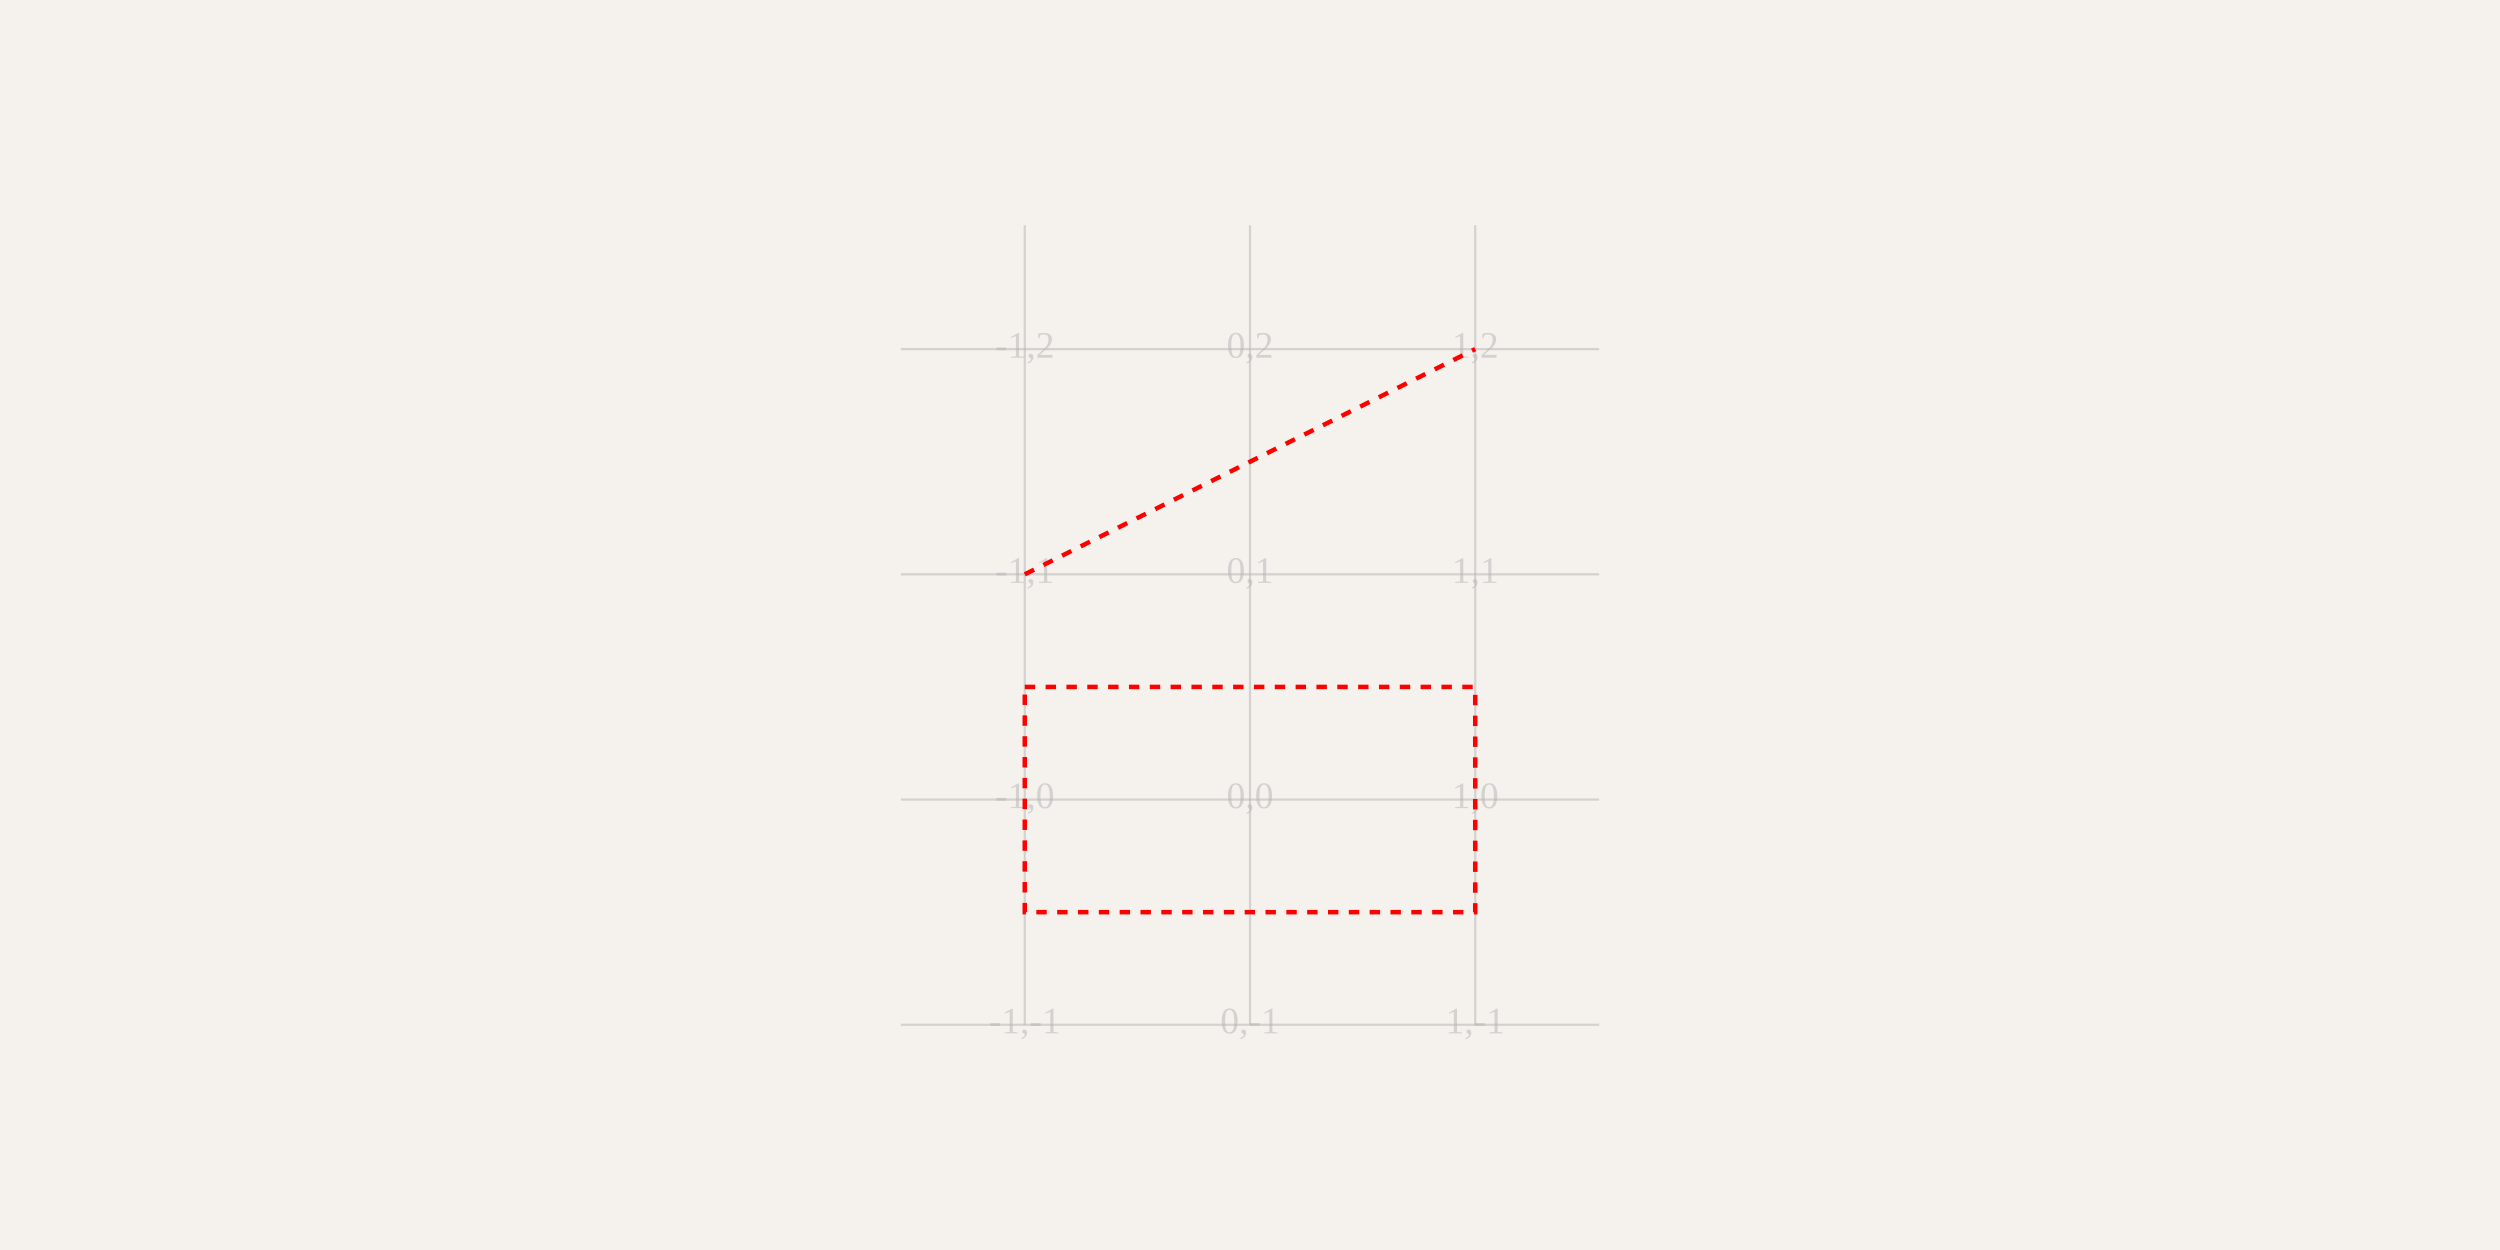
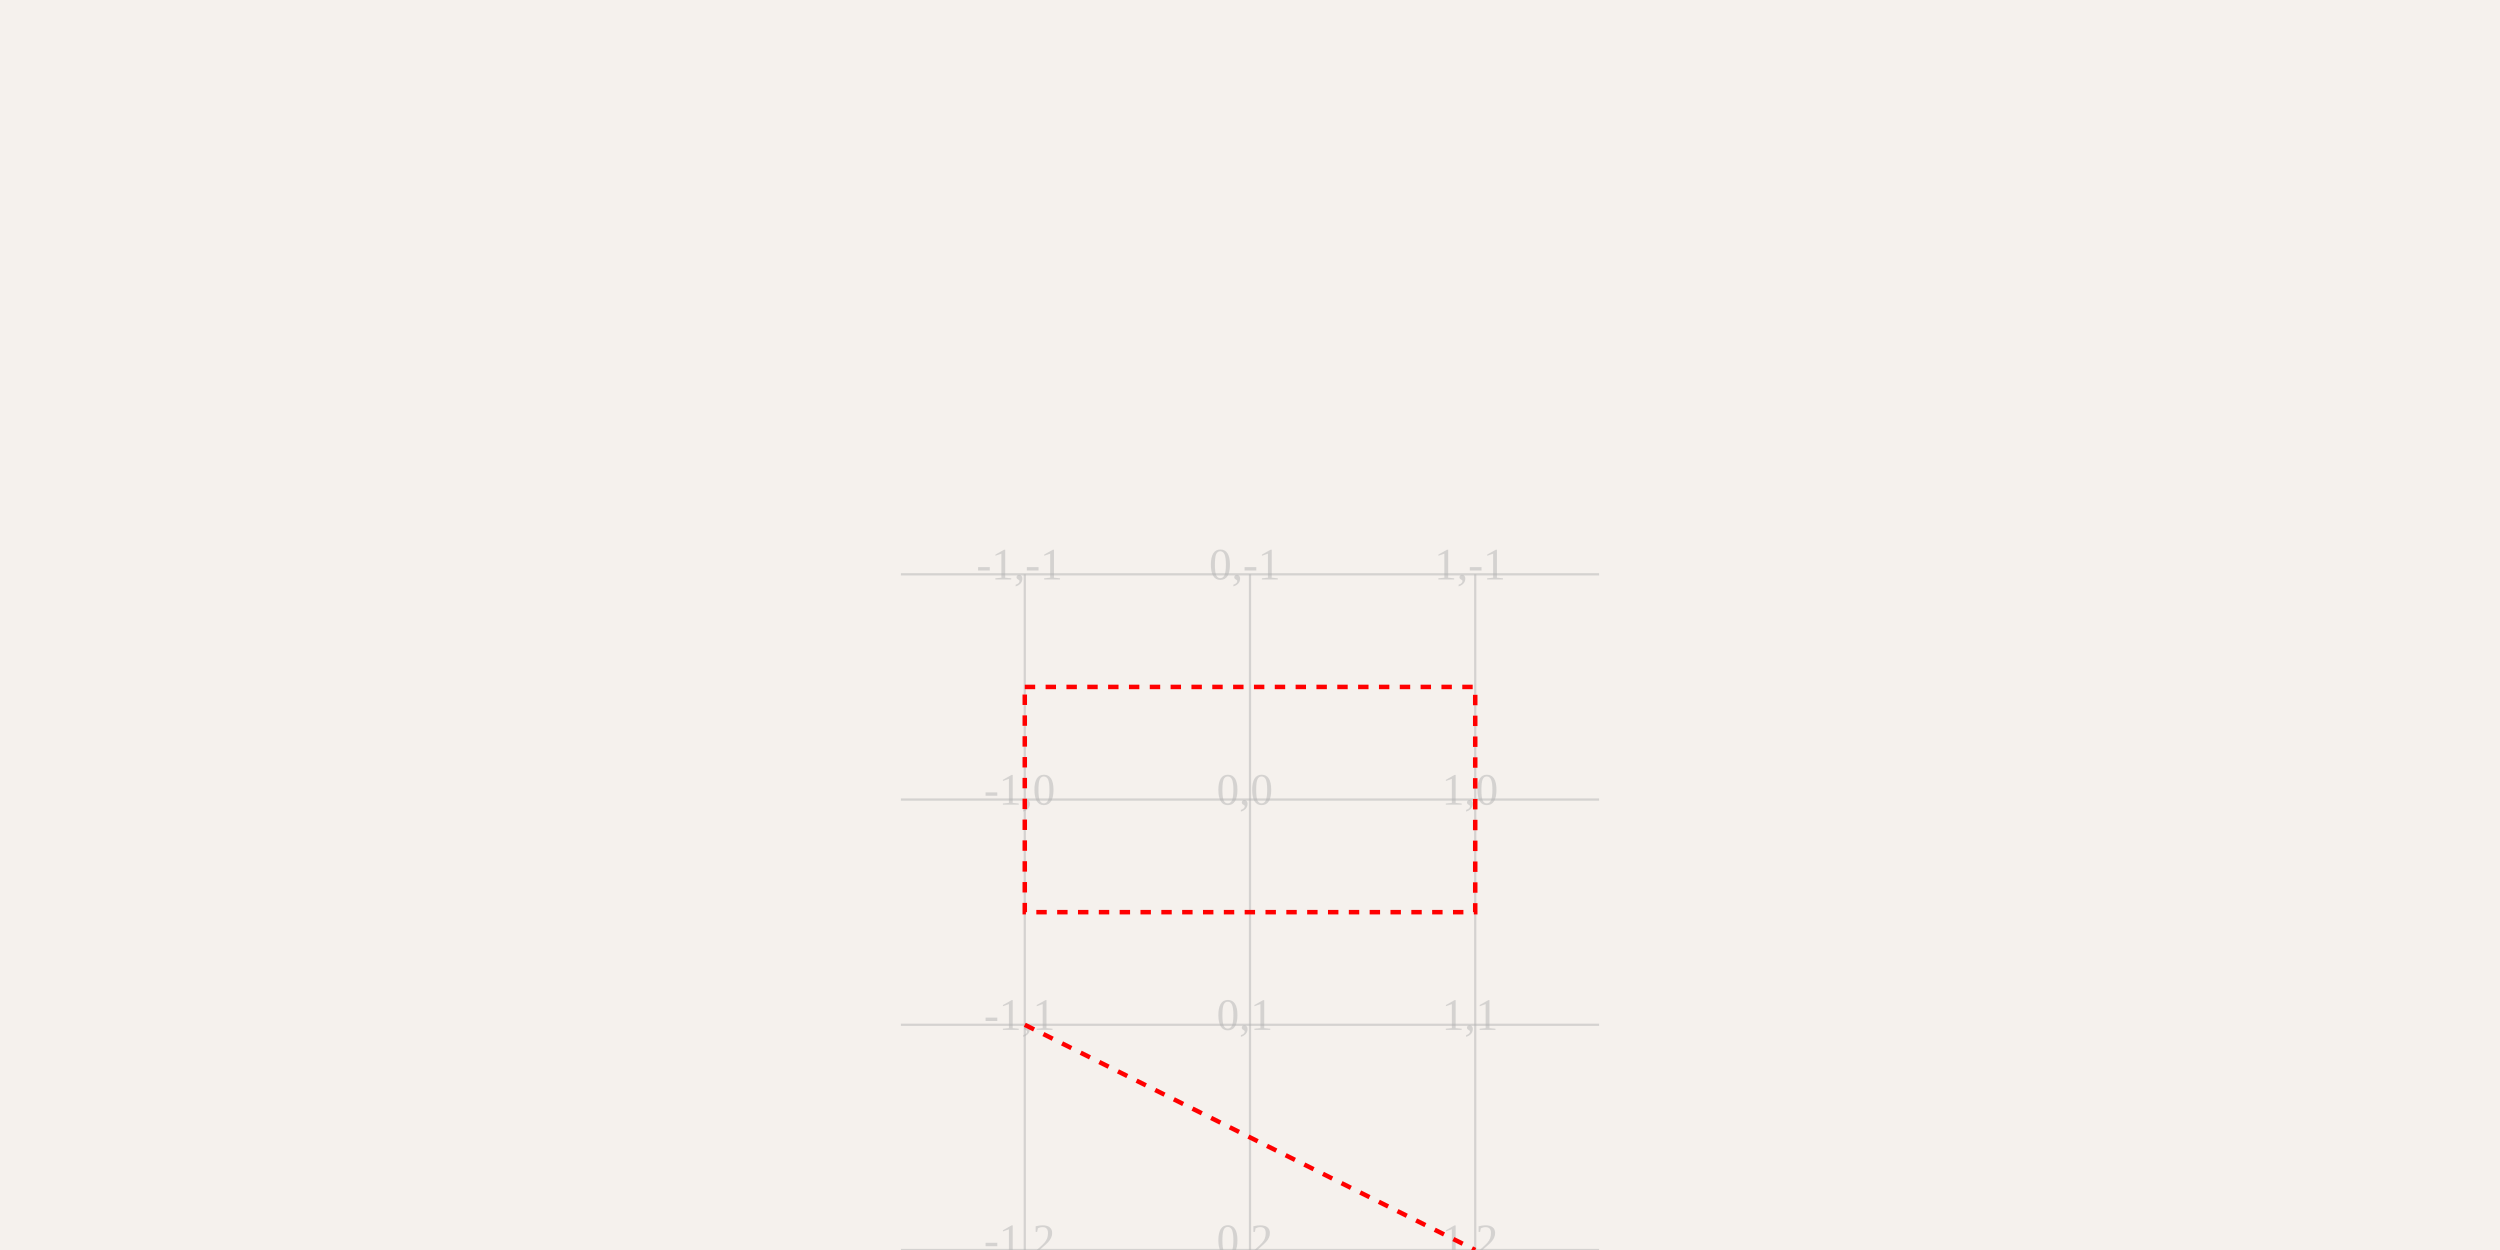
<svg xmlns="http://www.w3.org/2000/svg" width="1200" height="600" style="background-color: rgb(245, 241, 237)">
  <style>
              .boundary { fill: rgb(245, 241, 237); }
              .schematic-boundary { fill: none; stroke: #fff; stroke-width: 0.3; }
              .component { fill: none; stroke: rgb(132, 0, 0); }
              .chip { fill: rgb(255, 255, 194); stroke: rgb(132, 0, 0); }
              .component-pin { fill: none; stroke: rgb(132, 0, 0); }
              .trace { stroke: rgb(0, 150, 0); stroke-width: 2.162; fill: none; }
              .text { font-family: Arial, sans-serif; font-size: 21.622px; fill: rgb(0, 150, 0); }
              .pin-number { font-size: 16.216px; fill: rgb(169, 0, 0); }
              .port-label { fill: rgb(0, 100, 100); }
              .component-name { font-size: 27.027px; fill: rgb(0, 100, 100); }
            </style>
  <rect class="boundary" x="0" y="0" width="1200" height="600" />
  <g class="grid">
-     <line x1="491.892" y1="491.892" x2="491.892" y2="108.108" stroke="rgb(181, 181, 181)" stroke-width="1.081" stroke-opacity="0.5" />
-     <line x1="600" y1="491.892" x2="600" y2="108.108" stroke="rgb(181, 181, 181)" stroke-width="1.081" stroke-opacity="0.5" />
-     <line x1="708.108" y1="491.892" x2="708.108" y2="108.108" stroke="rgb(181, 181, 181)" stroke-width="1.081" stroke-opacity="0.5" />
+     <line x1="491.892" y1="275.676" x2="491.892" y2="659.459" stroke="rgb(181, 181, 181)" stroke-width="1.081" stroke-opacity="0.5" />
+     <line x1="600" y1="275.676" x2="600" y2="659.459" stroke="rgb(181, 181, 181)" stroke-width="1.081" stroke-opacity="0.5" />
+     <line x1="708.108" y1="275.676" x2="708.108" y2="659.459" stroke="rgb(181, 181, 181)" stroke-width="1.081" stroke-opacity="0.5" />
+     <line x1="432.432" y1="275.676" x2="767.568" y2="275.676" stroke="rgb(181, 181, 181)" stroke-width="1.081" stroke-opacity="0.5" />
+     <line x1="432.432" y1="383.784" x2="767.568" y2="383.784" stroke="rgb(181, 181, 181)" stroke-width="1.081" stroke-opacity="0.5" />
    <line x1="432.432" y1="491.892" x2="767.568" y2="491.892" stroke="rgb(181, 181, 181)" stroke-width="1.081" stroke-opacity="0.5" />
-     <line x1="432.432" y1="383.784" x2="767.568" y2="383.784" stroke="rgb(181, 181, 181)" stroke-width="1.081" stroke-opacity="0.5" />
-     <line x1="432.432" y1="275.676" x2="767.568" y2="275.676" stroke="rgb(181, 181, 181)" stroke-width="1.081" stroke-opacity="0.5" />
-     <line x1="432.432" y1="167.568" x2="767.568" y2="167.568" stroke="rgb(181, 181, 181)" stroke-width="1.081" stroke-opacity="0.5" />
-     <text x="491.892" y="491.892" fill="rgb(181, 181, 181)" font-size="18.018" fill-opacity="0.5" text-anchor="middle" dominant-baseline="middle">-1,-1</text>
-     <text x="491.892" y="383.784" fill="rgb(181, 181, 181)" font-size="18.018" fill-opacity="0.5" text-anchor="middle" dominant-baseline="middle">-1,0</text>
-     <text x="491.892" y="275.676" fill="rgb(181, 181, 181)" font-size="18.018" fill-opacity="0.5" text-anchor="middle" dominant-baseline="middle">-1,1</text>
-     <text x="491.892" y="167.568" fill="rgb(181, 181, 181)" font-size="18.018" fill-opacity="0.5" text-anchor="middle" dominant-baseline="middle">-1,2</text>
-     <text x="600" y="491.892" fill="rgb(181, 181, 181)" font-size="18.018" fill-opacity="0.5" text-anchor="middle" dominant-baseline="middle">0,-1</text>
-     <text x="600" y="383.784" fill="rgb(181, 181, 181)" font-size="18.018" fill-opacity="0.5" text-anchor="middle" dominant-baseline="middle">0,0</text>
-     <text x="600" y="275.676" fill="rgb(181, 181, 181)" font-size="18.018" fill-opacity="0.5" text-anchor="middle" dominant-baseline="middle">0,1</text>
-     <text x="600" y="167.568" fill="rgb(181, 181, 181)" font-size="18.018" fill-opacity="0.5" text-anchor="middle" dominant-baseline="middle">0,2</text>
-     <text x="708.108" y="491.892" fill="rgb(181, 181, 181)" font-size="18.018" fill-opacity="0.5" text-anchor="middle" dominant-baseline="middle">1,-1</text>
-     <text x="708.108" y="383.784" fill="rgb(181, 181, 181)" font-size="18.018" fill-opacity="0.5" text-anchor="middle" dominant-baseline="middle">1,0</text>
-     <text x="708.108" y="275.676" fill="rgb(181, 181, 181)" font-size="18.018" fill-opacity="0.5" text-anchor="middle" dominant-baseline="middle">1,1</text>
-     <text x="708.108" y="167.568" fill="rgb(181, 181, 181)" font-size="18.018" fill-opacity="0.5" text-anchor="middle" dominant-baseline="middle">1,2</text>
+     <line x1="432.432" y1="600" x2="767.568" y2="600" stroke="rgb(181, 181, 181)" stroke-width="1.081" stroke-opacity="0.5" />
+     <text x="489.392" y="273.176" fill="rgb(181, 181, 181)" font-size="21.622" fill-opacity="0.5" text-anchor="middle" dominant-baseline="middle">-1,-1</text>
+     <text x="489.392" y="381.284" fill="rgb(181, 181, 181)" font-size="21.622" fill-opacity="0.5" text-anchor="middle" dominant-baseline="middle">-1,0</text>
+     <text x="489.392" y="489.392" fill="rgb(181, 181, 181)" font-size="21.622" fill-opacity="0.5" text-anchor="middle" dominant-baseline="middle">-1,1</text>
+     <text x="489.392" y="597.5" fill="rgb(181, 181, 181)" font-size="21.622" fill-opacity="0.5" text-anchor="middle" dominant-baseline="middle">-1,2</text>
+     <text x="597.5" y="273.176" fill="rgb(181, 181, 181)" font-size="21.622" fill-opacity="0.5" text-anchor="middle" dominant-baseline="middle">0,-1</text>
+     <text x="597.5" y="381.284" fill="rgb(181, 181, 181)" font-size="21.622" fill-opacity="0.5" text-anchor="middle" dominant-baseline="middle">0,0</text>
+     <text x="597.5" y="489.392" fill="rgb(181, 181, 181)" font-size="21.622" fill-opacity="0.5" text-anchor="middle" dominant-baseline="middle">0,1</text>
+     <text x="597.5" y="597.5" fill="rgb(181, 181, 181)" font-size="21.622" fill-opacity="0.5" text-anchor="middle" dominant-baseline="middle">0,2</text>
+     <text x="705.608" y="273.176" fill="rgb(181, 181, 181)" font-size="21.622" fill-opacity="0.5" text-anchor="middle" dominant-baseline="middle">1,-1</text>
+     <text x="705.608" y="381.284" fill="rgb(181, 181, 181)" font-size="21.622" fill-opacity="0.5" text-anchor="middle" dominant-baseline="middle">1,0</text>
+     <text x="705.608" y="489.392" fill="rgb(181, 181, 181)" font-size="21.622" fill-opacity="0.5" text-anchor="middle" dominant-baseline="middle">1,1</text>
+     <text x="705.608" y="597.5" fill="rgb(181, 181, 181)" font-size="21.622" fill-opacity="0.5" text-anchor="middle" dominant-baseline="middle">1,2</text>
  </g>
  <rect x="491.892" y="329.73" width="216.216" height="108.108" fill="none" stroke="red" stroke-width="2.162" stroke-dasharray="5,5">
    <text x="600" y="373.784" text-anchor="middle" font-size="21.622" fill="red">Debug Box</text>
  </rect>
-   <line x1="491.892" y1="275.676" x2="708.108" y2="167.568" stroke="red" stroke-width="2.162" stroke-dasharray="5,5">
-     <text x="600" y="211.622" text-anchor="middle" font-size="21.622" fill="red">Debug Line</text>
+   <line x1="491.892" y1="491.892" x2="708.108" y2="600" stroke="red" stroke-width="2.162" stroke-dasharray="5,5">
+     <text x="600" y="535.946" text-anchor="middle" font-size="21.622" fill="red">Debug Line</text>
  </line>
</svg>
